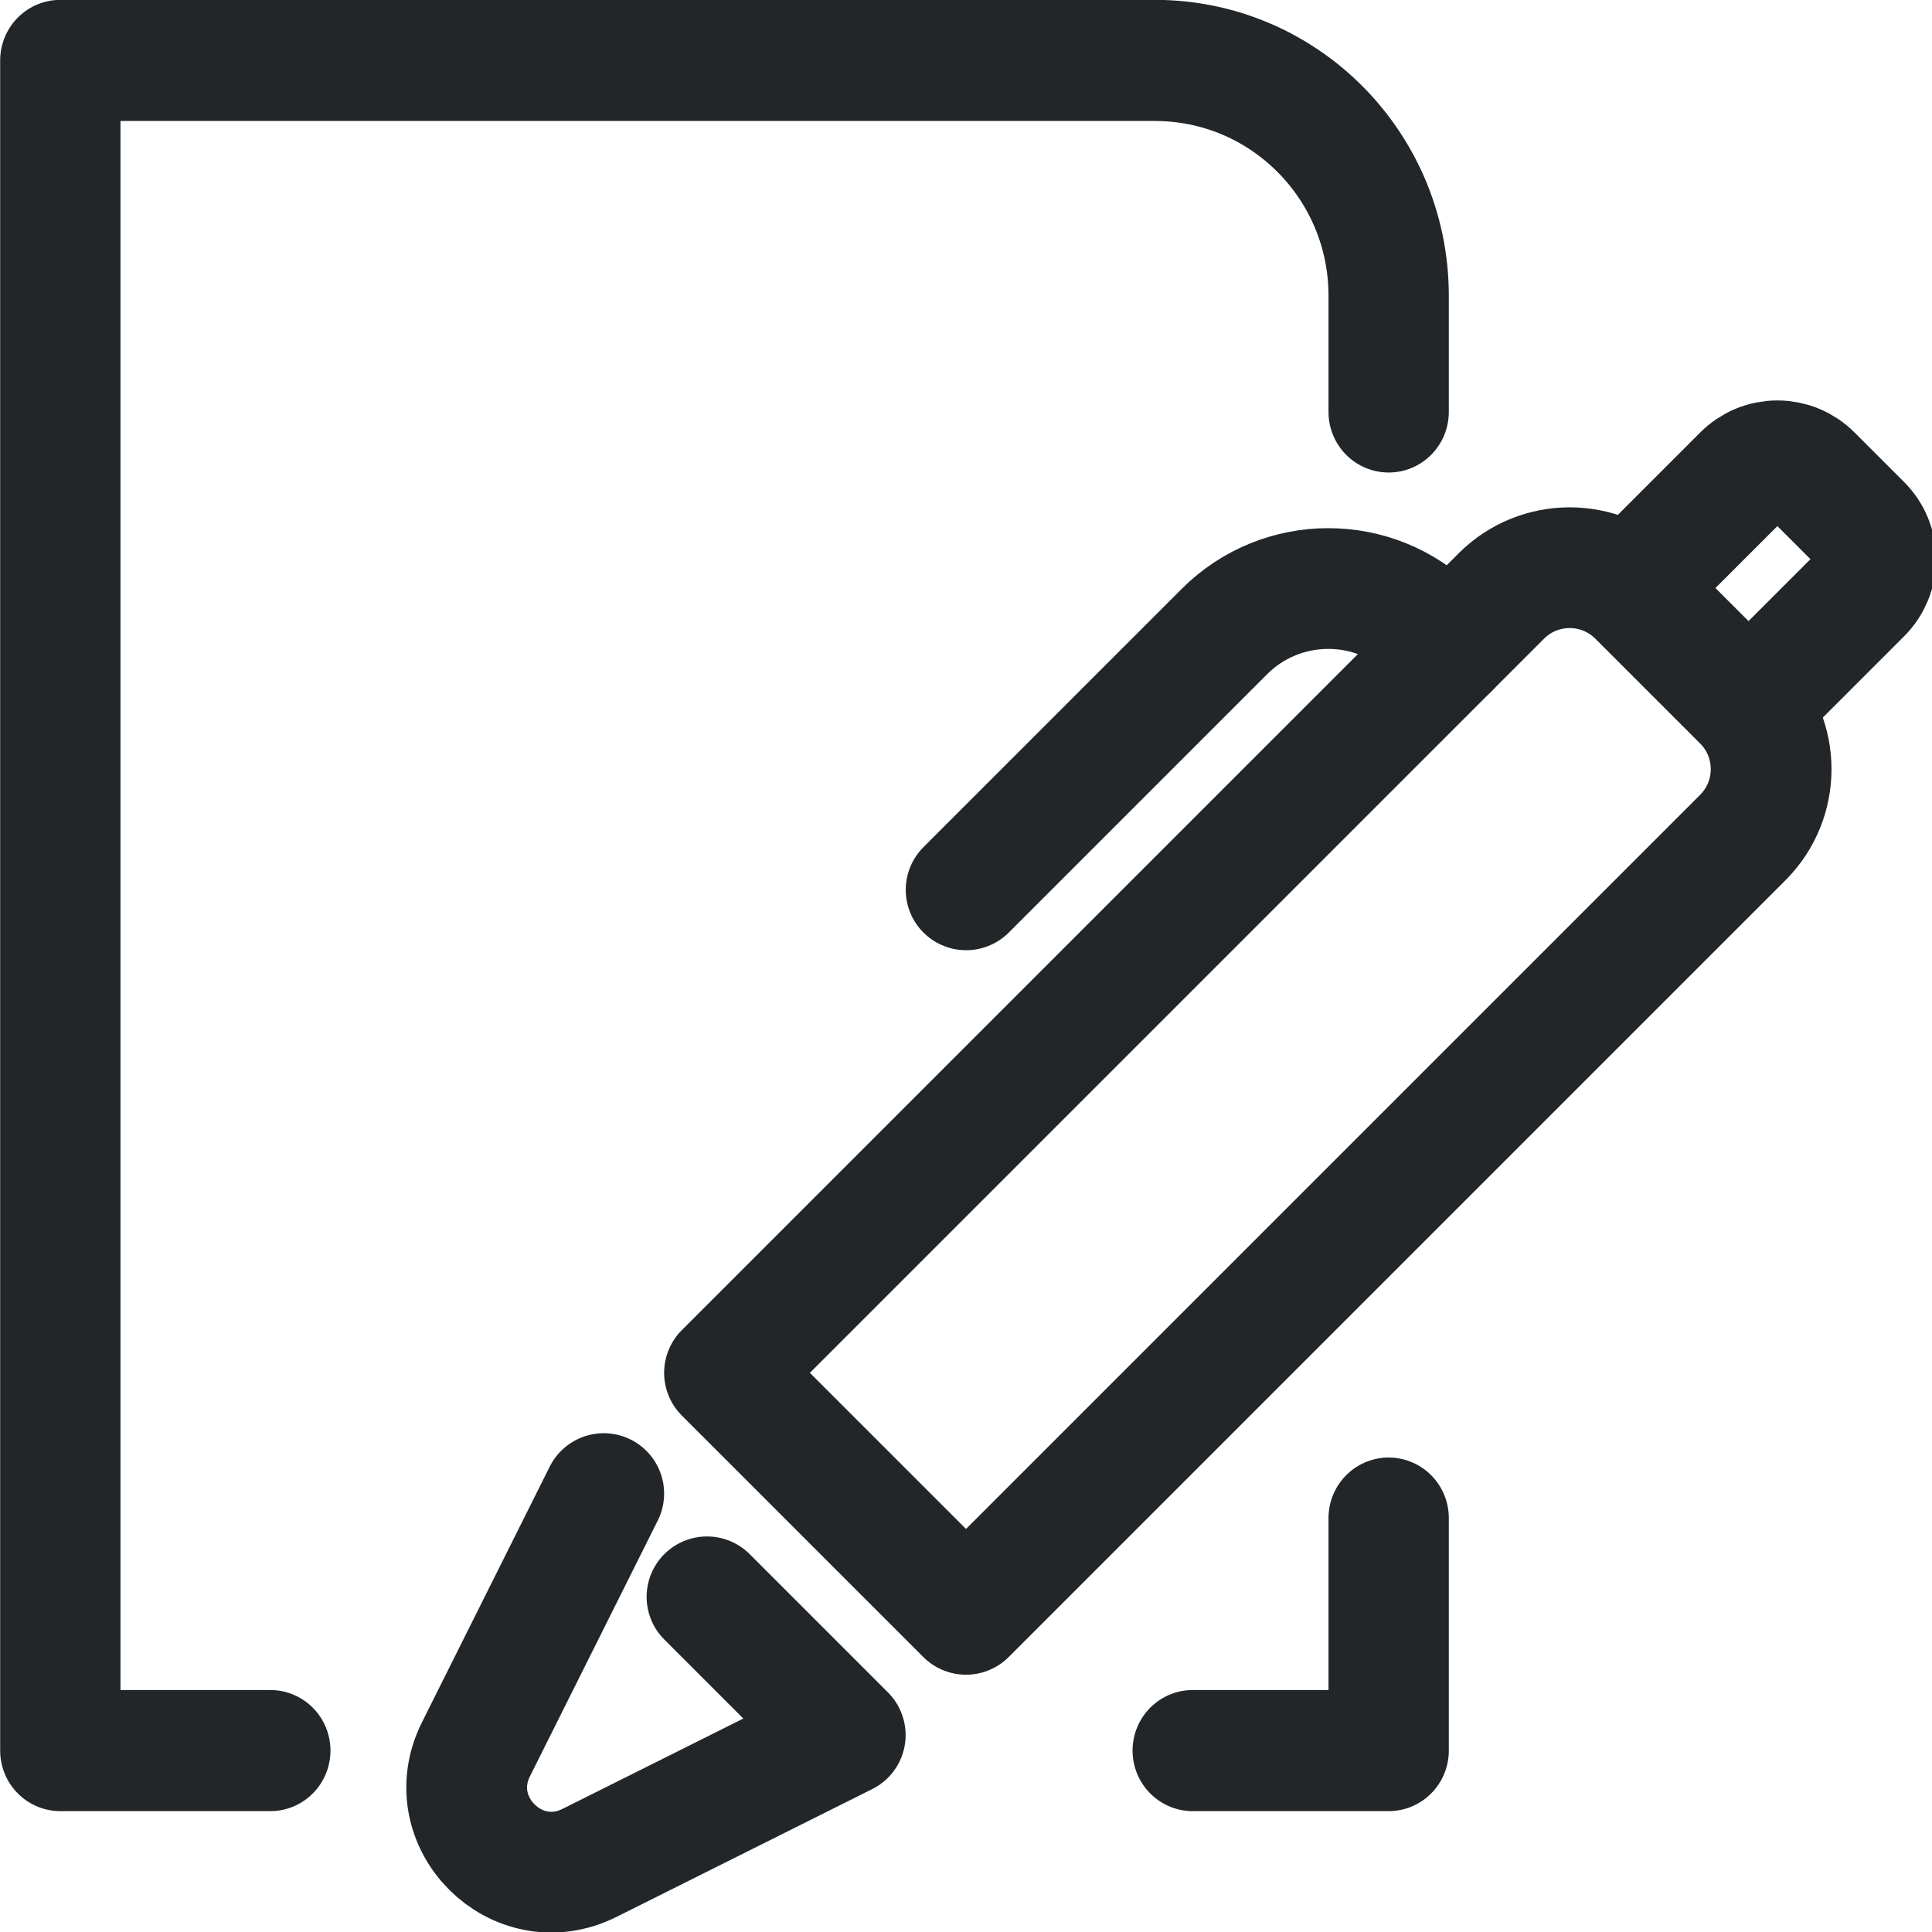
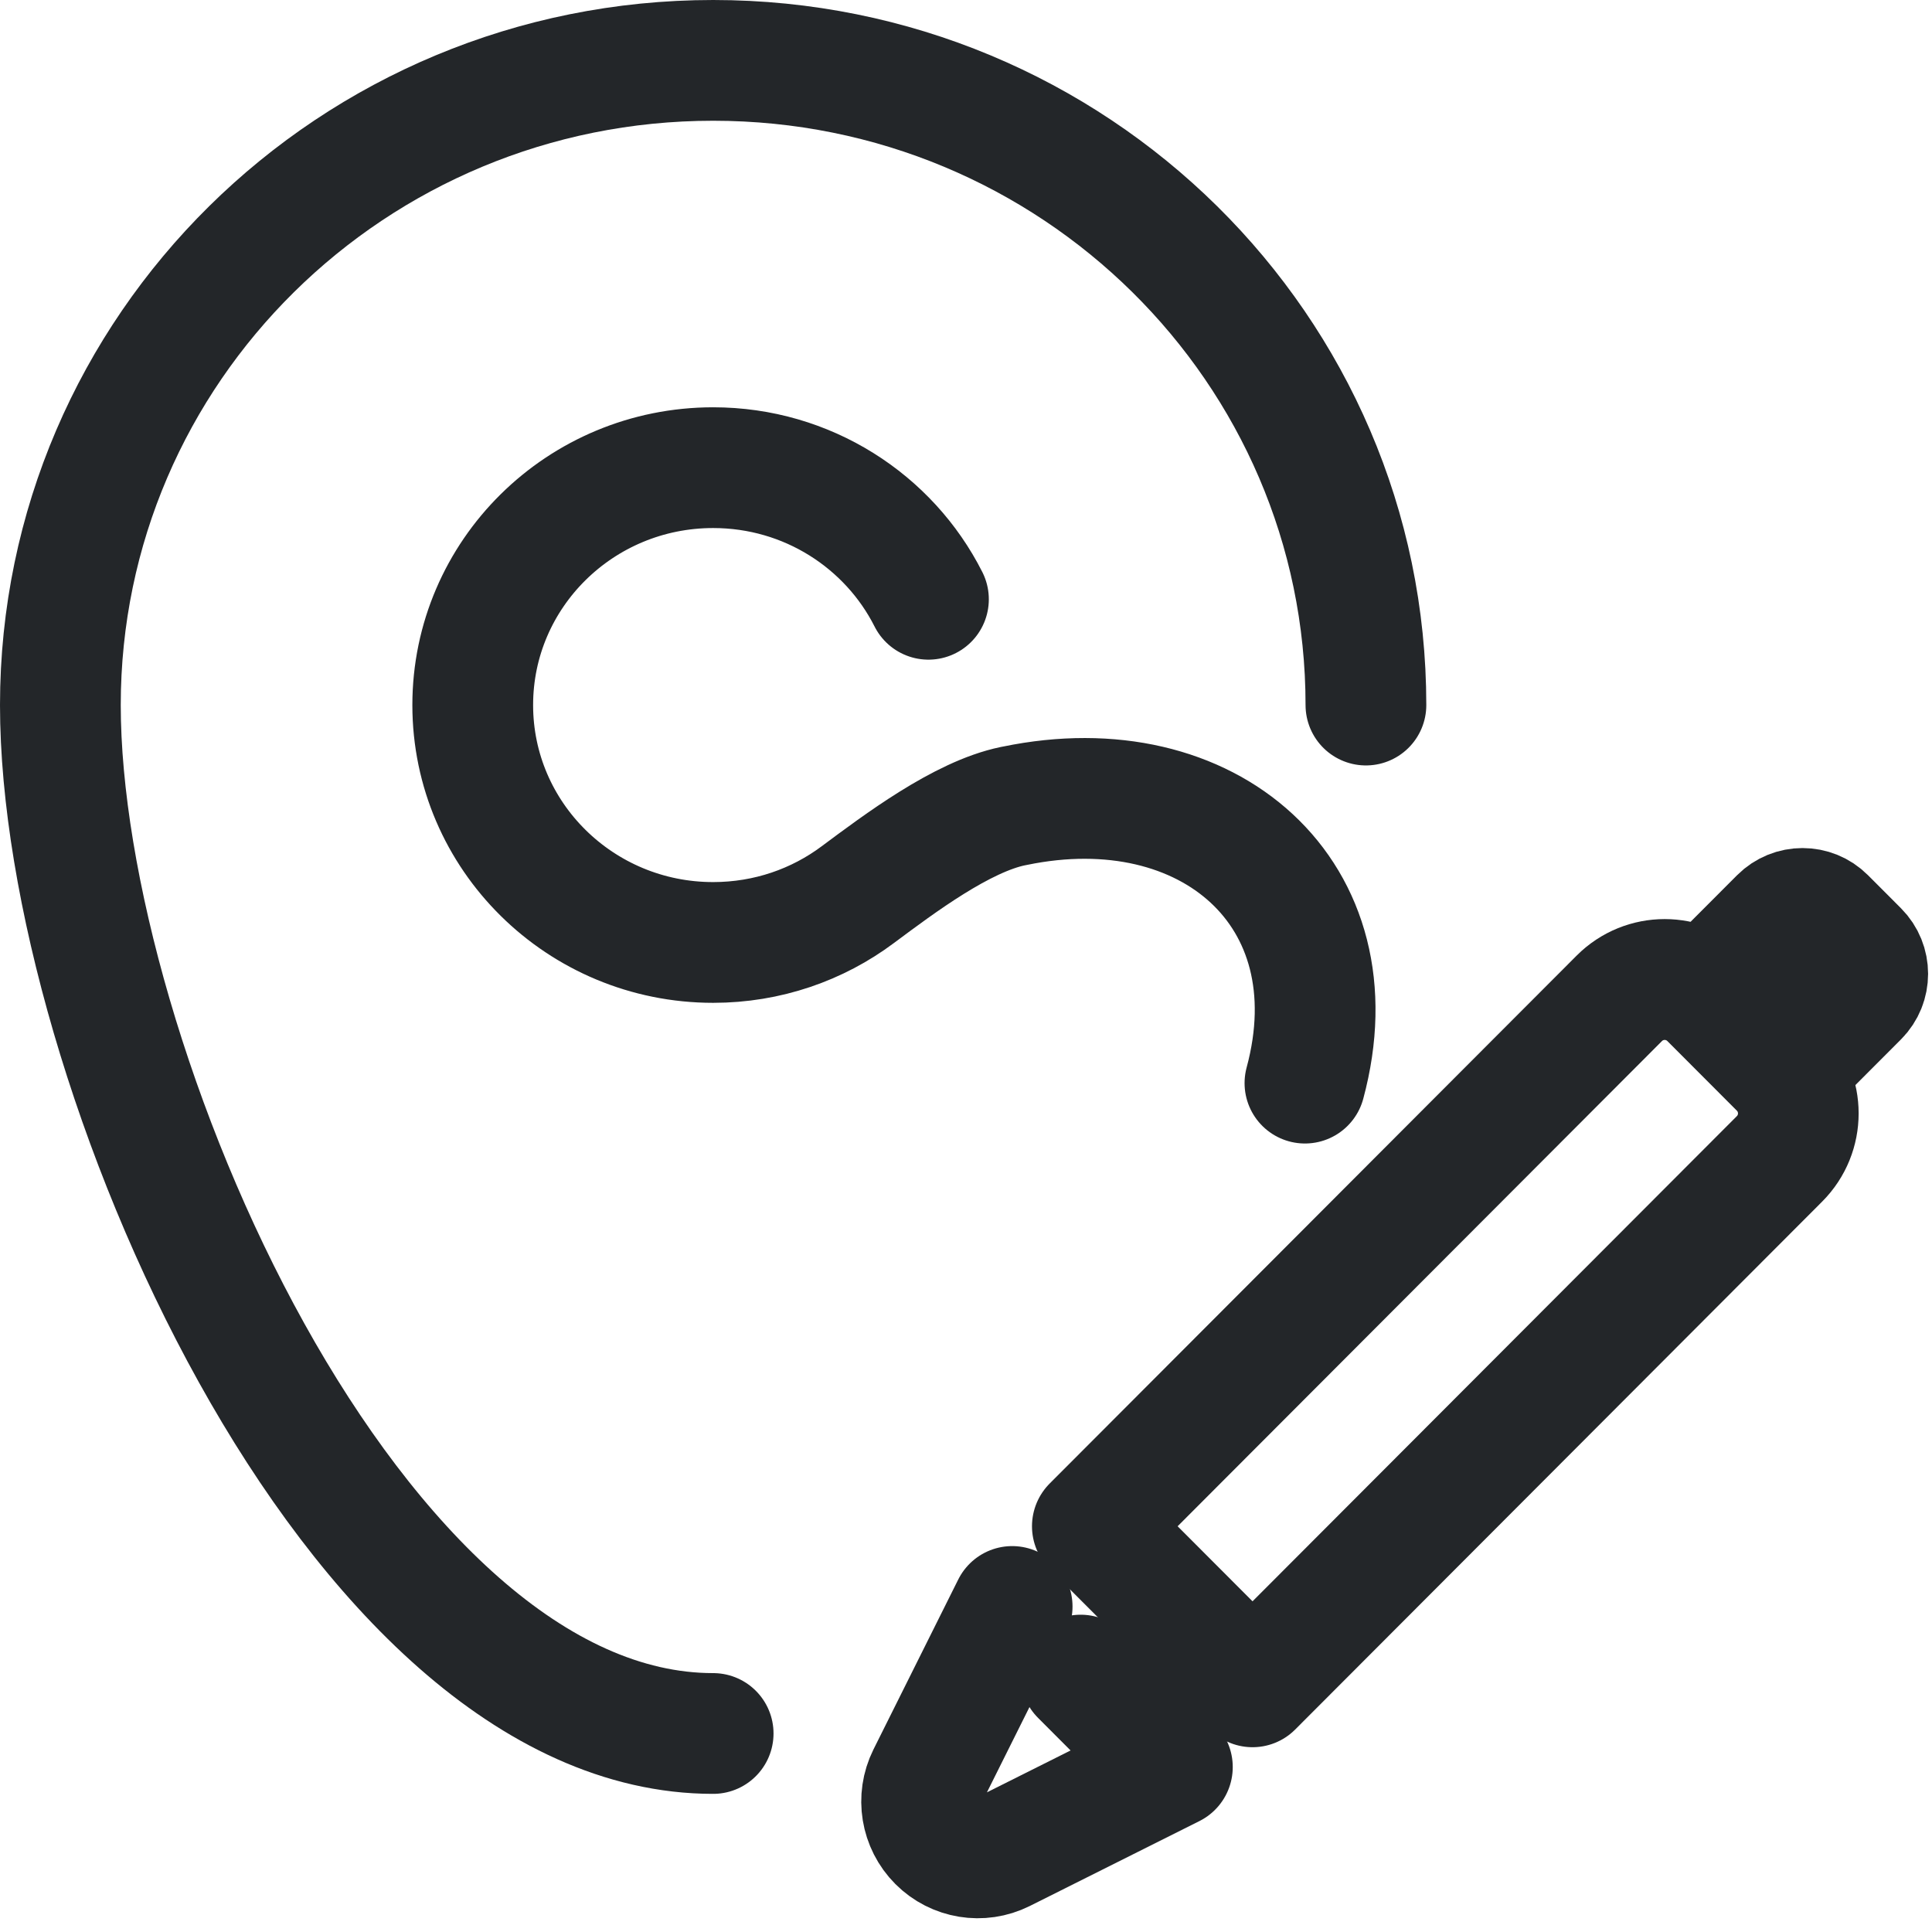
- <svg xmlns="http://www.w3.org/2000/svg" width="16" height="16" version="1.1" xml:space="preserve" id="svg11">
-   <defs id="defs5">
-     <style id="current-color-scheme" type="text/css">.ColorScheme-Text { color:#232629; }</style>
+ <svg xmlns="http://www.w3.org/2000/svg" width="16" height="16" version="1.1" viewBox="0 0 16 16">
+   <defs>
+     <style id="current-color-scheme" type="text/css">.ColorScheme-Text { color:#232629; }
+      .ColorScheme-Highlight { color:#3daee9; }</style>
+     <style type="text/css">.ColorScheme-Text { color:#232629; }
+      .ColorScheme-Highlight { color:#3daee9; }</style>
+     <style type="text/css">.ColorScheme-Text { color:#232629; }</style>
  </defs>
-   <g transform="matrix(.81875 0 0 .82423 -2.1532 -1.3821)" style="stroke-width:1.646" id="g6">
-     <g class="ColorScheme-Text" fill="none" stroke="currentColor" stroke-linecap="round" stroke-linejoin="round" stroke-width="1.217" style="paint-order:fill markers stroke" id="g5">
-       <path d="m16.676 16.93v2.336h-1.982m-9.33 0h-2.124v-16.982h11.072c1.306 0 2.364 1.058 2.364 2.364v1.168" style="stroke-width:1.217" id="path5" />
-     </g>
+   <g class="ColorScheme-Text" transform="matrix(.66345 0 0 .66464 5.7288 2.6703)" fill="none" stroke="currentColor" stroke-linecap="round" stroke-linejoin="round" style="paint-order:stroke fill markers;stroke-width:1.506">
+     <path d="m4 16-1.058 2.117a.702.702 45 00.941.941l2.117-1.058-1.145-1.145" style="stroke-width:1.506" />
+     <path d="m7 17-2-2 6.578-6.578c.313-.313.82-.313 1.133 0l.867.867c.313.313.313.82 0 1.133z" style="stroke-width:1.506" />
+     <path d="m12.846 8.155.735-.735c.157-.157.412-.157.569-1e-7l.412.412c.157.157.157.412 0 .569l-.716.716" style="stroke-width:1.506" />
  </g>
-   <g transform="translate(.06929 1.4374e-5)" id="g11">
-     <g class="ColorScheme-Text" transform="translate(-2,-2)" id="g7" />
-     <g class="ColorScheme-Text" transform="translate(.63071 2.6692)" fill="none" stroke="currentColor" stroke-linecap="round" stroke-linejoin="round" style="paint-order:stroke fill markers" id="g10">
-       <path transform="translate(-1.7,-4.3)" d="m6 14-1.058 2.117c-.302.603.338 1.243.941.941l2.117-1.058-1.145-1.145" id="path7" />
-       <path transform="translate(-1.7,-4.3)" d="m9 15-2-2 6.433-6.433c.313-.313.82-.313 1.133 0l.867.867c.313.313.313.82 0 1.133z" id="path8" />
-       <path transform="translate(-1.7,-4.3)" d="m13 7-.139-.139c-.475-.475-1.246-.475-1.721 0l-2.139 2.139" id="path9" />
-       <path transform="translate(-1.7,-4.3)" d="m14.7 6.3.735-.735a.402.402-180 01.569-1e-7l.412.412a.402.402 90 010 .569l-.716.716" id="path10" />
-     </g>
-   </g>
+   <path d="m11.312 5.839c0-2.949-2.42-5.339-5.406-5.339-2.986 0-5.406 2.39-5.406 5.339 0 2.949 2.42 8.517 5.406 8.517m4.901-5.386c.423-1.568-.799-2.629-2.402-2.297l-.016.003c-.423.087-.941.477-1.285.733-.333.249-.748.396-1.198.396-1.099 0-1.991-.88-1.991-1.966 0-1.086.891-1.966 1.991-1.966.781 0 1.457.444 1.783 1.09" style="fill:none;paint-order:markers fill stroke;stroke-dashoffset:.5;stroke-linecap:round;stroke-linejoin:round;stroke:#232629" />
</svg>
